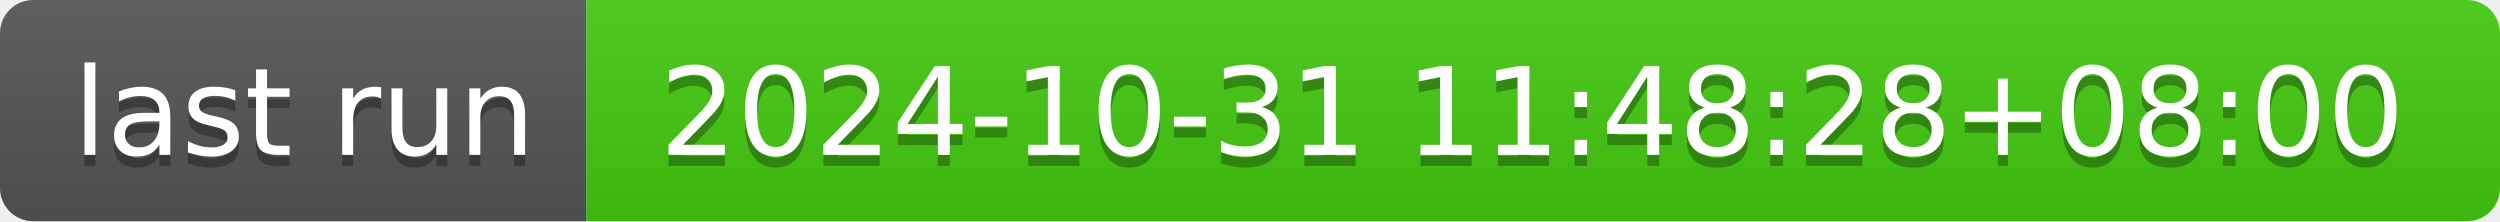
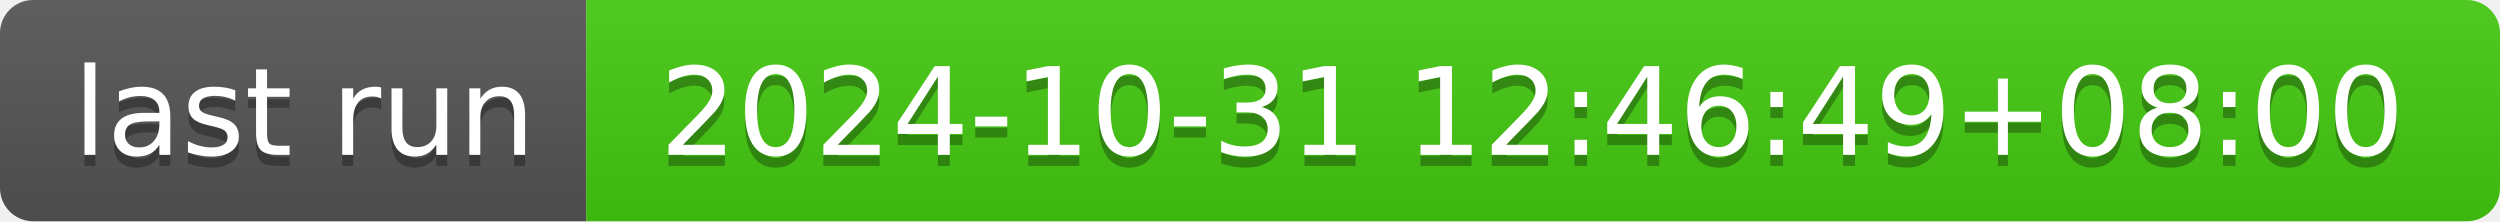
- <svg xmlns="http://www.w3.org/2000/svg" width="226" height="20" role="img" aria-label="last run: 2024-10-31 11:48:28+08:00">
+ <svg xmlns="http://www.w3.org/2000/svg" width="226" height="20" role="img" aria-label="last run: 2024-10-31 12:46:49+08:00">
  <linearGradient id="s" x2="0" y2="100%">
    <stop offset="0" stop-color="#bbb" stop-opacity=".1" />
    <stop offset="1" stop-opacity=".1" />
  </linearGradient>
  <clipPath id="r">
    <rect width="226" height="20" rx="3" fill="#fff" />
  </clipPath>
  <g clip-path="url(#r)">
    <rect width="53" height="20" fill="#555" />
    <rect x="53" width="173" height="20" fill="#4c1" />
    <rect width="226" height="20" fill="url(#s)" />
  </g>
  <g fill="#fff" text-anchor="middle" font-family="Verdana,Geneva,DejaVu Sans,sans-serif" text-rendering="geometricPrecision" font-size="110">
    <text aria-hidden="true" x="275" y="150" fill="#010101" fill-opacity=".3" transform="scale(.1)" textLength="430">last run</text>
    <text x="275" y="140" transform="scale(.1)" fill="#fff" textLength="430">last run</text>
-     <text aria-hidden="true" x="1385" y="150" fill="#010101" fill-opacity=".3" transform="scale(.1)" textLength="1630">2024-10-31 11:48:28+08:00</text>
-     <text x="1385" y="140" transform="scale(.1)" fill="#fff" textLength="1630">2024-10-31 11:48:28+08:00</text>
+     <text aria-hidden="true" x="1385" y="150" fill="#010101" fill-opacity=".3" transform="scale(.1)" textLength="1630">2024-10-31 12:46:49+08:00</text>
+     <text x="1385" y="140" transform="scale(.1)" fill="#fff" textLength="1630">2024-10-31 12:46:49+08:00</text>
  </g>
</svg>
